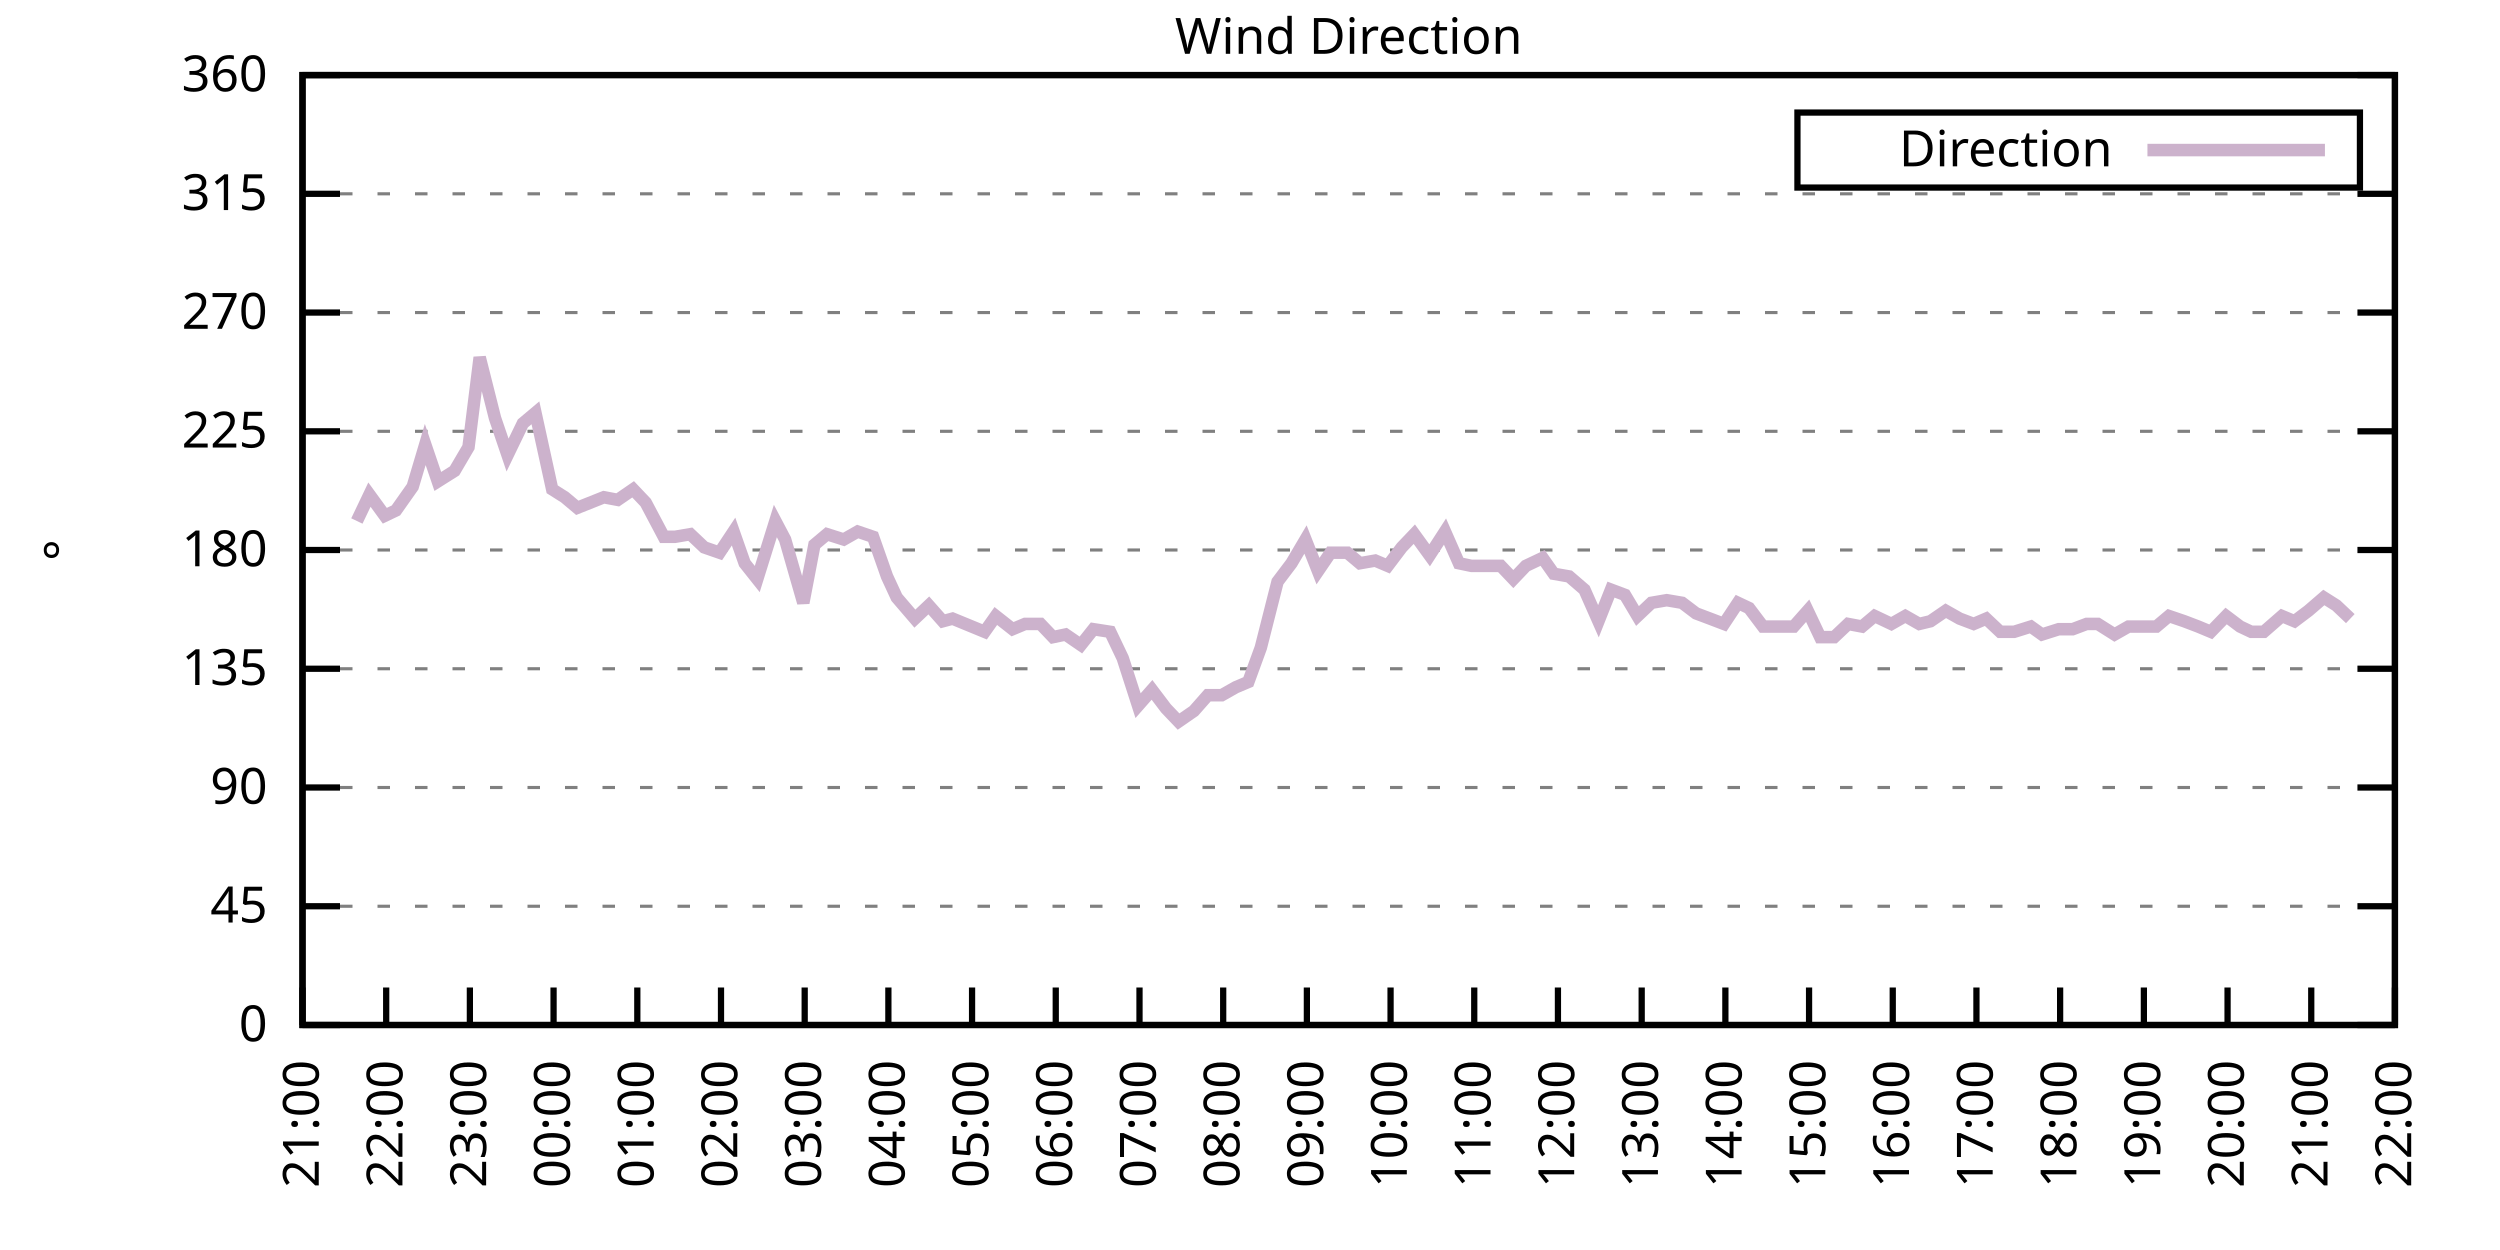
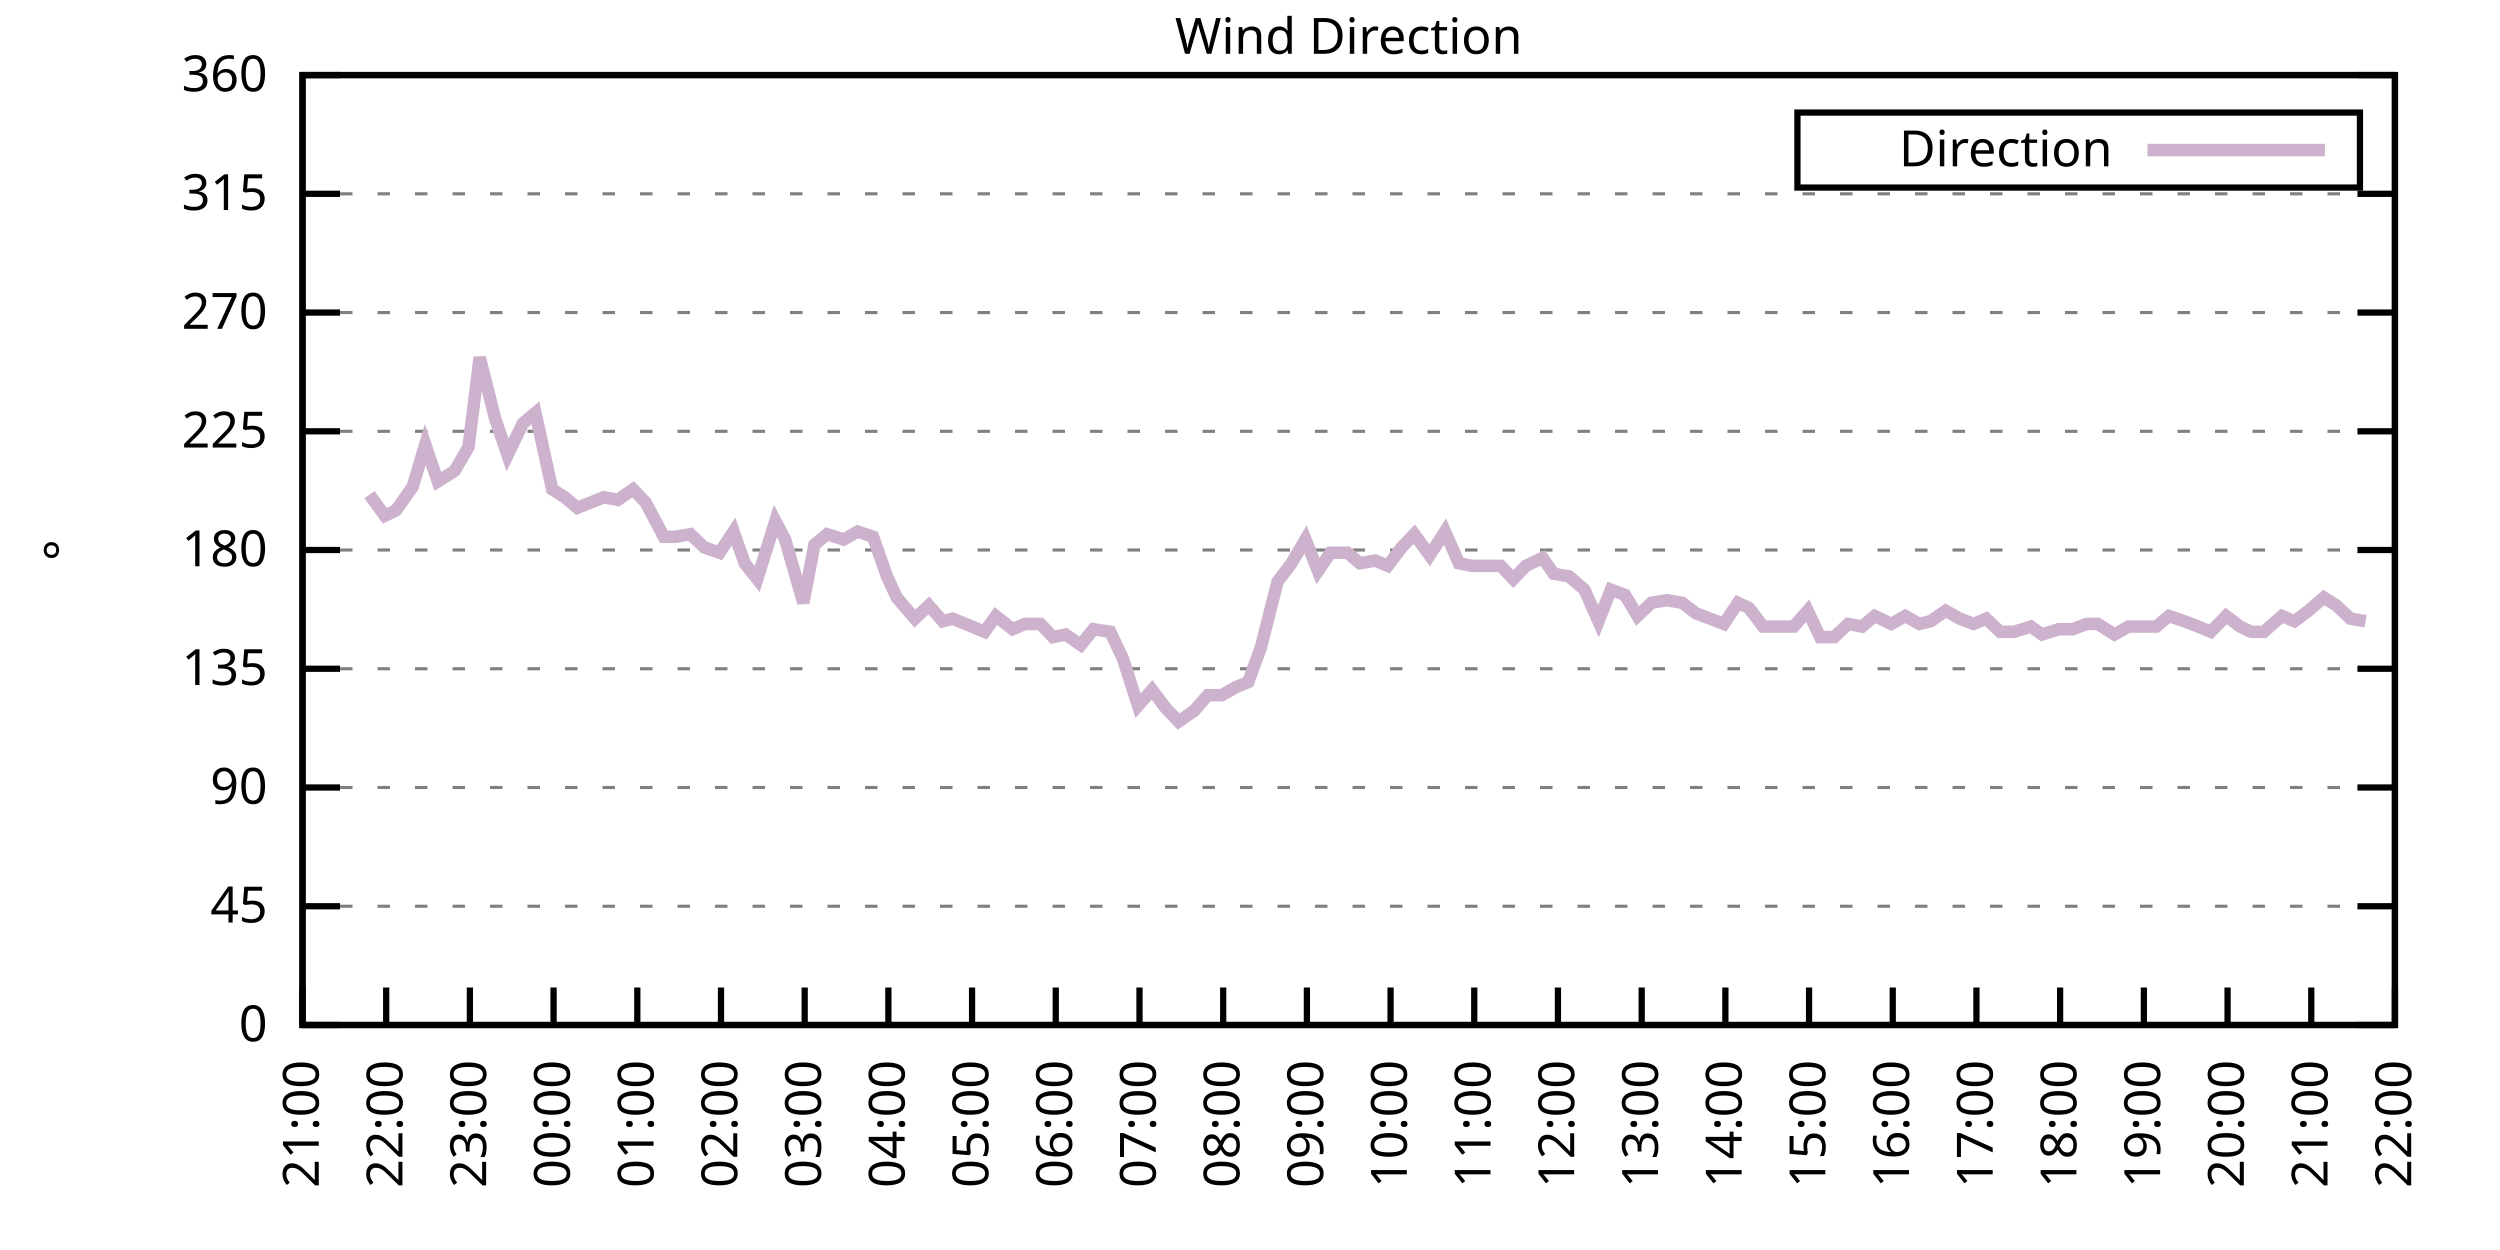
<svg xmlns="http://www.w3.org/2000/svg" xmlns:xlink="http://www.w3.org/1999/xlink" width="400" height="200" viewBox="0 0 400 200">
  <g id="gnuplot_canvas">
    <rect x="0" y="0" width="400" height="200" fill="none" />
    <defs>
      <circle id="gpDot" r="0.5" stroke-width="0.5" stroke="currentColor" />
      <path id="gpPt0" stroke-width="0.333" stroke="currentColor" d="M-1,0 h2 M0,-1 v2" />
      <path id="gpPt1" stroke-width="0.333" stroke="currentColor" d="M-1,-1 L1,1 M1,-1 L-1,1" />
      <path id="gpPt2" stroke-width="0.333" stroke="currentColor" d="M-1,0 L1,0 M0,-1 L0,1 M-1,-1 L1,1 M-1,1 L1,-1" />
      <rect id="gpPt3" stroke-width="0.333" stroke="currentColor" x="-1" y="-1" width="2" height="2" />
      <rect id="gpPt4" stroke-width="0.333" stroke="currentColor" fill="currentColor" x="-1" y="-1" width="2" height="2" />
      <circle id="gpPt5" stroke-width="0.333" stroke="currentColor" cx="0" cy="0" r="1" />
      <use xlink:href="#gpPt5" id="gpPt6" fill="currentColor" stroke="none" />
      <path id="gpPt7" stroke-width="0.333" stroke="currentColor" d="M0,-1.33 L-1.33,0.67 L1.33,0.67 z" />
      <use xlink:href="#gpPt7" id="gpPt8" fill="currentColor" stroke="none" />
      <use xlink:href="#gpPt7" id="gpPt9" stroke="currentColor" transform="rotate(180)" />
      <use xlink:href="#gpPt9" id="gpPt10" fill="currentColor" stroke="none" />
      <use xlink:href="#gpPt3" id="gpPt11" stroke="currentColor" transform="rotate(45)" />
      <use xlink:href="#gpPt11" id="gpPt12" fill="currentColor" stroke="none" />
      <path id="gpPt13" stroke-width="0.333" stroke="currentColor" d="M0,1.330 L1.265,0.411 L0.782,-1.067 L-0.782,-1.076 L-1.265,0.411 z" />
      <use xlink:href="#gpPt13" id="gpPt14" fill="currentColor" stroke="none" />
      <filter id="textbox" filterUnits="objectBoundingBox" x="0" y="0" height="1" width="1">
        <feFlood flood-color="white" flood-opacity="1" result="bgnd" />
        <feComposite in="SourceGraphic" in2="bgnd" operator="atop" />
      </filter>
      <filter id="greybox" filterUnits="objectBoundingBox" x="0" y="0" height="1" width="1">
        <feFlood flood-color="lightgrey" flood-opacity="1" result="grey" />
        <feComposite in="SourceGraphic" in2="grey" operator="atop" />
      </filter>
    </defs>
    <g fill="none" color="white" stroke="currentColor" stroke-width="1.00" stroke-linecap="butt" stroke-linejoin="miter">
</g>
    <g fill="none" color="black" stroke="currentColor" stroke-width="1.00" stroke-linecap="butt" stroke-linejoin="miter">
      <g stroke="none" shape-rendering="crispEdges">
        <polygon fill="rgb(255, 255, 255)" points="48.40,164.00 383.18,164.00 383.18,12.02 48.40,12.02 " />
      </g>
    </g>
    <g fill="none" color="black" stroke="currentColor" stroke-width="1.00" stroke-linecap="butt" stroke-linejoin="miter">
</g>
    <g fill="none" color="black" stroke="black" stroke-width="0.50" stroke-linecap="butt" stroke-linejoin="miter">
</g>
    <g fill="none" color="gray" stroke="currentColor" stroke-width="0.50" stroke-linecap="butt" stroke-linejoin="miter">
      <path stroke="gray" stroke-dasharray="2,4" class="gridline" d="M48.40,164.00 L383.19,164.00  " />
    </g>
    <g fill="none" color="gray" stroke="gray" stroke-width="1.00" stroke-linecap="butt" stroke-linejoin="miter">
</g>
    <g fill="none" color="black" stroke="currentColor" stroke-width="1.00" stroke-linecap="butt" stroke-linejoin="miter">
      <path stroke="black" d="M48.40,164.00 L54.40,164.00 M383.19,164.00 L377.19,164.00  " />
      <g transform="translate(42.80,166.60)" stroke="none" fill="black" font-family="Sans" font-size="8.00" text-anchor="end">
        <text>
          <tspan font-family="Sans"> 0</tspan>
        </text>
      </g>
    </g>
    <g fill="none" color="black" stroke="currentColor" stroke-width="1.00" stroke-linecap="butt" stroke-linejoin="miter">
</g>
    <g fill="none" color="black" stroke="black" stroke-width="0.50" stroke-linecap="butt" stroke-linejoin="miter">
</g>
    <g fill="none" color="gray" stroke="currentColor" stroke-width="0.50" stroke-linecap="butt" stroke-linejoin="miter">
      <path stroke="gray" stroke-dasharray="2,4" class="gridline" d="M48.40,145.00 L383.19,145.00  " />
    </g>
    <g fill="none" color="gray" stroke="gray" stroke-width="1.00" stroke-linecap="butt" stroke-linejoin="miter">
</g>
    <g fill="none" color="black" stroke="currentColor" stroke-width="1.00" stroke-linecap="butt" stroke-linejoin="miter">
      <path stroke="black" d="M48.40,145.00 L54.40,145.00 M383.19,145.00 L377.19,145.00  " />
      <g transform="translate(42.80,147.60)" stroke="none" fill="black" font-family="Sans" font-size="8.00" text-anchor="end">
        <text>
          <tspan font-family="Sans"> 45</tspan>
        </text>
      </g>
    </g>
    <g fill="none" color="black" stroke="currentColor" stroke-width="1.00" stroke-linecap="butt" stroke-linejoin="miter">
</g>
    <g fill="none" color="black" stroke="black" stroke-width="0.50" stroke-linecap="butt" stroke-linejoin="miter">
</g>
    <g fill="none" color="gray" stroke="currentColor" stroke-width="0.50" stroke-linecap="butt" stroke-linejoin="miter">
      <path stroke="gray" stroke-dasharray="2,4" class="gridline" d="M48.40,126.00 L383.19,126.00  " />
    </g>
    <g fill="none" color="gray" stroke="gray" stroke-width="1.00" stroke-linecap="butt" stroke-linejoin="miter">
</g>
    <g fill="none" color="black" stroke="currentColor" stroke-width="1.00" stroke-linecap="butt" stroke-linejoin="miter">
      <path stroke="black" d="M48.40,126.00 L54.40,126.00 M383.19,126.00 L377.19,126.00  " />
      <g transform="translate(42.80,128.60)" stroke="none" fill="black" font-family="Sans" font-size="8.00" text-anchor="end">
        <text>
          <tspan font-family="Sans"> 90</tspan>
        </text>
      </g>
    </g>
    <g fill="none" color="black" stroke="currentColor" stroke-width="1.00" stroke-linecap="butt" stroke-linejoin="miter">
</g>
    <g fill="none" color="black" stroke="black" stroke-width="0.50" stroke-linecap="butt" stroke-linejoin="miter">
</g>
    <g fill="none" color="gray" stroke="currentColor" stroke-width="0.50" stroke-linecap="butt" stroke-linejoin="miter">
      <path stroke="gray" stroke-dasharray="2,4" class="gridline" d="M48.40,107.00 L383.19,107.00  " />
    </g>
    <g fill="none" color="gray" stroke="gray" stroke-width="1.00" stroke-linecap="butt" stroke-linejoin="miter">
</g>
    <g fill="none" color="black" stroke="currentColor" stroke-width="1.00" stroke-linecap="butt" stroke-linejoin="miter">
      <path stroke="black" d="M48.40,107.00 L54.40,107.00 M383.19,107.00 L377.19,107.00  " />
      <g transform="translate(42.80,109.60)" stroke="none" fill="black" font-family="Sans" font-size="8.00" text-anchor="end">
        <text>
          <tspan font-family="Sans"> 135</tspan>
        </text>
      </g>
    </g>
    <g fill="none" color="black" stroke="currentColor" stroke-width="1.00" stroke-linecap="butt" stroke-linejoin="miter">
</g>
    <g fill="none" color="black" stroke="black" stroke-width="0.50" stroke-linecap="butt" stroke-linejoin="miter">
</g>
    <g fill="none" color="gray" stroke="currentColor" stroke-width="0.50" stroke-linecap="butt" stroke-linejoin="miter">
      <path stroke="gray" stroke-dasharray="2,4" class="gridline" d="M48.40,88.00 L383.19,88.00  " />
    </g>
    <g fill="none" color="gray" stroke="gray" stroke-width="1.00" stroke-linecap="butt" stroke-linejoin="miter">
</g>
    <g fill="none" color="black" stroke="currentColor" stroke-width="1.00" stroke-linecap="butt" stroke-linejoin="miter">
      <path stroke="black" d="M48.40,88.00 L54.40,88.00 M383.19,88.00 L377.19,88.00  " />
      <g transform="translate(42.80,90.60)" stroke="none" fill="black" font-family="Sans" font-size="8.00" text-anchor="end">
        <text>
          <tspan font-family="Sans"> 180</tspan>
        </text>
      </g>
    </g>
    <g fill="none" color="black" stroke="currentColor" stroke-width="1.00" stroke-linecap="butt" stroke-linejoin="miter">
</g>
    <g fill="none" color="black" stroke="black" stroke-width="0.50" stroke-linecap="butt" stroke-linejoin="miter">
</g>
    <g fill="none" color="gray" stroke="currentColor" stroke-width="0.50" stroke-linecap="butt" stroke-linejoin="miter">
      <path stroke="gray" stroke-dasharray="2,4" class="gridline" d="M48.40,69.01 L383.19,69.01  " />
    </g>
    <g fill="none" color="gray" stroke="gray" stroke-width="1.00" stroke-linecap="butt" stroke-linejoin="miter">
</g>
    <g fill="none" color="black" stroke="currentColor" stroke-width="1.00" stroke-linecap="butt" stroke-linejoin="miter">
      <path stroke="black" d="M48.40,69.01 L54.40,69.01 M383.19,69.01 L377.19,69.01  " />
      <g transform="translate(42.80,71.61)" stroke="none" fill="black" font-family="Sans" font-size="8.00" text-anchor="end">
        <text>
          <tspan font-family="Sans"> 225</tspan>
        </text>
      </g>
    </g>
    <g fill="none" color="black" stroke="currentColor" stroke-width="1.00" stroke-linecap="butt" stroke-linejoin="miter">
</g>
    <g fill="none" color="black" stroke="black" stroke-width="0.50" stroke-linecap="butt" stroke-linejoin="miter">
</g>
    <g fill="none" color="gray" stroke="currentColor" stroke-width="0.50" stroke-linecap="butt" stroke-linejoin="miter">
      <path stroke="gray" stroke-dasharray="2,4" class="gridline" d="M48.40,50.01 L383.19,50.01  " />
    </g>
    <g fill="none" color="gray" stroke="gray" stroke-width="1.00" stroke-linecap="butt" stroke-linejoin="miter">
</g>
    <g fill="none" color="black" stroke="currentColor" stroke-width="1.00" stroke-linecap="butt" stroke-linejoin="miter">
      <path stroke="black" d="M48.40,50.01 L54.40,50.01 M383.19,50.01 L377.19,50.01  " />
      <g transform="translate(42.80,52.61)" stroke="none" fill="black" font-family="Sans" font-size="8.00" text-anchor="end">
        <text>
          <tspan font-family="Sans"> 270</tspan>
        </text>
      </g>
    </g>
    <g fill="none" color="black" stroke="currentColor" stroke-width="1.00" stroke-linecap="butt" stroke-linejoin="miter">
</g>
    <g fill="none" color="black" stroke="black" stroke-width="0.50" stroke-linecap="butt" stroke-linejoin="miter">
</g>
    <g fill="none" color="gray" stroke="currentColor" stroke-width="0.50" stroke-linecap="butt" stroke-linejoin="miter">
      <path stroke="gray" stroke-dasharray="2,4" class="gridline" d="M48.40,31.01 L383.19,31.01  " />
    </g>
    <g fill="none" color="gray" stroke="gray" stroke-width="1.00" stroke-linecap="butt" stroke-linejoin="miter">
</g>
    <g fill="none" color="black" stroke="currentColor" stroke-width="1.00" stroke-linecap="butt" stroke-linejoin="miter">
      <path stroke="black" d="M48.40,31.01 L54.40,31.01 M383.19,31.01 L377.19,31.01  " />
      <g transform="translate(42.80,33.61)" stroke="none" fill="black" font-family="Sans" font-size="8.00" text-anchor="end">
        <text>
          <tspan font-family="Sans"> 315</tspan>
        </text>
      </g>
    </g>
    <g fill="none" color="black" stroke="currentColor" stroke-width="1.00" stroke-linecap="butt" stroke-linejoin="miter">
</g>
    <g fill="none" color="black" stroke="black" stroke-width="0.50" stroke-linecap="butt" stroke-linejoin="miter">
</g>
    <g fill="none" color="gray" stroke="currentColor" stroke-width="0.50" stroke-linecap="butt" stroke-linejoin="miter">
      <path stroke="gray" stroke-dasharray="2,4" class="gridline" d="M48.40,12.01 L383.19,12.01  " />
    </g>
    <g fill="none" color="gray" stroke="gray" stroke-width="1.00" stroke-linecap="butt" stroke-linejoin="miter">
</g>
    <g fill="none" color="black" stroke="currentColor" stroke-width="1.00" stroke-linecap="butt" stroke-linejoin="miter">
      <path stroke="black" d="M48.40,12.01 L54.40,12.01 M383.19,12.01 L377.19,12.01  " />
      <g transform="translate(42.80,14.61)" stroke="none" fill="black" font-family="Sans" font-size="8.00" text-anchor="end">
        <text>
          <tspan font-family="Sans"> 360</tspan>
        </text>
      </g>
    </g>
    <g fill="none" color="black" stroke="currentColor" stroke-width="1.00" stroke-linecap="butt" stroke-linejoin="miter">
      <path stroke="black" d="M48.40,164.00 L48.40,158.00  " />
      <g transform="translate(51.00,169.60) rotate(270.00)" stroke="none" fill="black" font-family="Sans" font-size="8.00" text-anchor="end">
        <text>
          <tspan font-family="Sans">21:00</tspan>
        </text>
      </g>
    </g>
    <g fill="none" color="black" stroke="currentColor" stroke-width="1.00" stroke-linecap="butt" stroke-linejoin="miter">
      <path stroke="black" d="M61.79,164.00 L61.79,158.00  " />
      <g transform="translate(64.39,169.60) rotate(270.00)" stroke="none" fill="black" font-family="Sans" font-size="8.00" text-anchor="end">
        <text>
          <tspan font-family="Sans">22:00</tspan>
        </text>
      </g>
    </g>
    <g fill="none" color="black" stroke="currentColor" stroke-width="1.00" stroke-linecap="butt" stroke-linejoin="miter">
      <path stroke="black" d="M75.18,164.00 L75.18,158.00  " />
      <g transform="translate(77.78,169.60) rotate(270.00)" stroke="none" fill="black" font-family="Sans" font-size="8.00" text-anchor="end">
        <text>
          <tspan font-family="Sans">23:00</tspan>
        </text>
      </g>
    </g>
    <g fill="none" color="black" stroke="currentColor" stroke-width="1.00" stroke-linecap="butt" stroke-linejoin="miter">
      <path stroke="black" d="M88.57,164.00 L88.57,158.00  " />
      <g transform="translate(91.17,169.60) rotate(270.00)" stroke="none" fill="black" font-family="Sans" font-size="8.00" text-anchor="end">
        <text>
          <tspan font-family="Sans">00:00</tspan>
        </text>
      </g>
    </g>
    <g fill="none" color="black" stroke="currentColor" stroke-width="1.00" stroke-linecap="butt" stroke-linejoin="miter">
      <path stroke="black" d="M101.97,164.00 L101.97,158.00  " />
      <g transform="translate(104.57,169.60) rotate(270.00)" stroke="none" fill="black" font-family="Sans" font-size="8.00" text-anchor="end">
        <text>
          <tspan font-family="Sans">01:00</tspan>
        </text>
      </g>
    </g>
    <g fill="none" color="black" stroke="currentColor" stroke-width="1.00" stroke-linecap="butt" stroke-linejoin="miter">
      <path stroke="black" d="M115.36,164.00 L115.36,158.00  " />
      <g transform="translate(117.96,169.60) rotate(270.00)" stroke="none" fill="black" font-family="Sans" font-size="8.00" text-anchor="end">
        <text>
          <tspan font-family="Sans">02:00</tspan>
        </text>
      </g>
    </g>
    <g fill="none" color="black" stroke="currentColor" stroke-width="1.00" stroke-linecap="butt" stroke-linejoin="miter">
      <path stroke="black" d="M128.75,164.00 L128.75,158.00  " />
      <g transform="translate(131.35,169.60) rotate(270.00)" stroke="none" fill="black" font-family="Sans" font-size="8.00" text-anchor="end">
        <text>
          <tspan font-family="Sans">03:00</tspan>
        </text>
      </g>
    </g>
    <g fill="none" color="black" stroke="currentColor" stroke-width="1.00" stroke-linecap="butt" stroke-linejoin="miter">
      <path stroke="black" d="M142.14,164.00 L142.14,158.00  " />
      <g transform="translate(144.74,169.60) rotate(270.00)" stroke="none" fill="black" font-family="Sans" font-size="8.00" text-anchor="end">
        <text>
          <tspan font-family="Sans">04:00</tspan>
        </text>
      </g>
    </g>
    <g fill="none" color="black" stroke="currentColor" stroke-width="1.00" stroke-linecap="butt" stroke-linejoin="miter">
      <path stroke="black" d="M155.53,164.00 L155.53,158.00  " />
      <g transform="translate(158.13,169.60) rotate(270.00)" stroke="none" fill="black" font-family="Sans" font-size="8.00" text-anchor="end">
        <text>
          <tspan font-family="Sans">05:00</tspan>
        </text>
      </g>
    </g>
    <g fill="none" color="black" stroke="currentColor" stroke-width="1.00" stroke-linecap="butt" stroke-linejoin="miter">
      <path stroke="black" d="M168.92,164.00 L168.92,158.00  " />
      <g transform="translate(171.52,169.60) rotate(270.00)" stroke="none" fill="black" font-family="Sans" font-size="8.00" text-anchor="end">
        <text>
          <tspan font-family="Sans">06:00</tspan>
        </text>
      </g>
    </g>
    <g fill="none" color="black" stroke="currentColor" stroke-width="1.00" stroke-linecap="butt" stroke-linejoin="miter">
      <path stroke="black" d="M182.32,164.00 L182.32,158.00  " />
      <g transform="translate(184.92,169.60) rotate(270.00)" stroke="none" fill="black" font-family="Sans" font-size="8.00" text-anchor="end">
        <text>
          <tspan font-family="Sans">07:00</tspan>
        </text>
      </g>
    </g>
    <g fill="none" color="black" stroke="currentColor" stroke-width="1.00" stroke-linecap="butt" stroke-linejoin="miter">
      <path stroke="black" d="M195.71,164.00 L195.71,158.00  " />
      <g transform="translate(198.31,169.60) rotate(270.00)" stroke="none" fill="black" font-family="Sans" font-size="8.00" text-anchor="end">
        <text>
          <tspan font-family="Sans">08:00</tspan>
        </text>
      </g>
    </g>
    <g fill="none" color="black" stroke="currentColor" stroke-width="1.00" stroke-linecap="butt" stroke-linejoin="miter">
      <path stroke="black" d="M209.10,164.00 L209.10,158.00  " />
      <g transform="translate(211.70,169.60) rotate(270.00)" stroke="none" fill="black" font-family="Sans" font-size="8.00" text-anchor="end">
        <text>
          <tspan font-family="Sans">09:00</tspan>
        </text>
      </g>
    </g>
    <g fill="none" color="black" stroke="currentColor" stroke-width="1.00" stroke-linecap="butt" stroke-linejoin="miter">
      <path stroke="black" d="M222.49,164.00 L222.49,158.00  " />
      <g transform="translate(225.09,169.60) rotate(270.00)" stroke="none" fill="black" font-family="Sans" font-size="8.00" text-anchor="end">
        <text>
          <tspan font-family="Sans">10:00</tspan>
        </text>
      </g>
    </g>
    <g fill="none" color="black" stroke="currentColor" stroke-width="1.00" stroke-linecap="butt" stroke-linejoin="miter">
      <path stroke="black" d="M235.88,164.00 L235.88,158.00  " />
      <g transform="translate(238.48,169.60) rotate(270.00)" stroke="none" fill="black" font-family="Sans" font-size="8.00" text-anchor="end">
        <text>
          <tspan font-family="Sans">11:00</tspan>
        </text>
      </g>
    </g>
    <g fill="none" color="black" stroke="currentColor" stroke-width="1.00" stroke-linecap="butt" stroke-linejoin="miter">
      <path stroke="black" d="M249.27,164.00 L249.27,158.00  " />
      <g transform="translate(251.87,169.60) rotate(270.00)" stroke="none" fill="black" font-family="Sans" font-size="8.00" text-anchor="end">
        <text>
          <tspan font-family="Sans">12:00</tspan>
        </text>
      </g>
    </g>
    <g fill="none" color="black" stroke="currentColor" stroke-width="1.00" stroke-linecap="butt" stroke-linejoin="miter">
      <path stroke="black" d="M262.67,164.00 L262.67,158.00  " />
      <g transform="translate(265.27,169.60) rotate(270.00)" stroke="none" fill="black" font-family="Sans" font-size="8.00" text-anchor="end">
        <text>
          <tspan font-family="Sans">13:00</tspan>
        </text>
      </g>
    </g>
    <g fill="none" color="black" stroke="currentColor" stroke-width="1.00" stroke-linecap="butt" stroke-linejoin="miter">
      <path stroke="black" d="M276.06,164.00 L276.06,158.00  " />
      <g transform="translate(278.66,169.60) rotate(270.00)" stroke="none" fill="black" font-family="Sans" font-size="8.00" text-anchor="end">
        <text>
          <tspan font-family="Sans">14:00</tspan>
        </text>
      </g>
    </g>
    <g fill="none" color="black" stroke="currentColor" stroke-width="1.00" stroke-linecap="butt" stroke-linejoin="miter">
      <path stroke="black" d="M289.45,164.00 L289.45,158.00  " />
      <g transform="translate(292.05,169.60) rotate(270.00)" stroke="none" fill="black" font-family="Sans" font-size="8.00" text-anchor="end">
        <text>
          <tspan font-family="Sans">15:00</tspan>
        </text>
      </g>
    </g>
    <g fill="none" color="black" stroke="currentColor" stroke-width="1.00" stroke-linecap="butt" stroke-linejoin="miter">
      <path stroke="black" d="M302.84,164.00 L302.84,158.00  " />
      <g transform="translate(305.44,169.60) rotate(270.00)" stroke="none" fill="black" font-family="Sans" font-size="8.00" text-anchor="end">
        <text>
          <tspan font-family="Sans">16:00</tspan>
        </text>
      </g>
    </g>
    <g fill="none" color="black" stroke="currentColor" stroke-width="1.00" stroke-linecap="butt" stroke-linejoin="miter">
      <path stroke="black" d="M316.23,164.00 L316.23,158.00  " />
      <g transform="translate(318.83,169.60) rotate(270.00)" stroke="none" fill="black" font-family="Sans" font-size="8.00" text-anchor="end">
        <text>
          <tspan font-family="Sans">17:00</tspan>
        </text>
      </g>
    </g>
    <g fill="none" color="black" stroke="currentColor" stroke-width="1.00" stroke-linecap="butt" stroke-linejoin="miter">
      <path stroke="black" d="M329.62,164.00 L329.62,158.00  " />
      <g transform="translate(332.22,169.60) rotate(270.00)" stroke="none" fill="black" font-family="Sans" font-size="8.00" text-anchor="end">
        <text>
          <tspan font-family="Sans">18:00</tspan>
        </text>
      </g>
    </g>
    <g fill="none" color="black" stroke="currentColor" stroke-width="1.00" stroke-linecap="butt" stroke-linejoin="miter">
      <path stroke="black" d="M343.02,164.00 L343.02,158.00  " />
      <g transform="translate(345.62,169.60) rotate(270.00)" stroke="none" fill="black" font-family="Sans" font-size="8.00" text-anchor="end">
        <text>
          <tspan font-family="Sans">19:00</tspan>
        </text>
      </g>
    </g>
    <g fill="none" color="black" stroke="currentColor" stroke-width="1.00" stroke-linecap="butt" stroke-linejoin="miter">
      <path stroke="black" d="M356.41,164.00 L356.41,158.00  " />
      <g transform="translate(359.01,169.60) rotate(270.00)" stroke="none" fill="black" font-family="Sans" font-size="8.00" text-anchor="end">
        <text>
          <tspan font-family="Sans">20:00</tspan>
        </text>
      </g>
    </g>
    <g fill="none" color="black" stroke="currentColor" stroke-width="1.00" stroke-linecap="butt" stroke-linejoin="miter">
      <path stroke="black" d="M369.80,164.00 L369.80,158.00  " />
      <g transform="translate(372.40,169.60) rotate(270.00)" stroke="none" fill="black" font-family="Sans" font-size="8.00" text-anchor="end">
        <text>
          <tspan font-family="Sans">21:00</tspan>
        </text>
      </g>
    </g>
    <g fill="none" color="black" stroke="currentColor" stroke-width="1.00" stroke-linecap="butt" stroke-linejoin="miter">
      <path stroke="black" d="M383.19,164.00 L383.19,158.00  " />
      <g transform="translate(385.79,169.60) rotate(270.00)" stroke="none" fill="black" font-family="Sans" font-size="8.00" text-anchor="end">
        <text>
          <tspan font-family="Sans">22:00</tspan>
        </text>
      </g>
    </g>
    <g fill="none" color="black" stroke="currentColor" stroke-width="1.00" stroke-linecap="butt" stroke-linejoin="miter">
</g>
    <g fill="none" color="black" stroke="currentColor" stroke-width="1.00" stroke-linecap="butt" stroke-linejoin="miter">
      <path stroke="black" d="M48.40,12.01 L48.40,164.00 L383.19,164.00 L383.19,12.01 L48.40,12.01 Z  " />
    </g>
    <g fill="none" color="black" stroke="currentColor" stroke-width="1.00" stroke-linecap="butt" stroke-linejoin="miter">
</g>
    <g fill="none" color="black" stroke="currentColor" stroke-width="1.00" stroke-linecap="butt" stroke-linejoin="miter">
      <path stroke="black" d="M287.59,30.01 L287.59,18.01 L377.59,18.01 L377.59,30.01 L287.59,30.01 Z  " />
    </g>
    <g id="Wind_direction_plot_1">
      <g fill="none" color="white" stroke="black" stroke-width="2.00" stroke-linecap="butt" stroke-linejoin="miter">
</g>
      <g fill="none" color="black" stroke="currentColor" stroke-width="2.00" stroke-linecap="butt" stroke-linejoin="miter">
        <g transform="translate(337.99,26.61)" stroke="none" fill="black" font-family="Sans" font-size="8.00" text-anchor="end">
          <text>
            <tspan font-family="Sans">Direction</tspan>
          </text>
        </g>
      </g>
      <g fill="none" color="black" stroke="currentColor" stroke-width="2.00" stroke-linecap="butt" stroke-linejoin="miter">
-         <path stroke="rgb(204, 178, 204)" d="M343.59,24.01 L371.99,24.01 M57.10,83.36 L59.11,79.14 L61.57,82.52 L63.35,81.67 L66.03,77.87 L68.04,71.12   L70.05,77.03 L72.73,75.34 L74.96,71.54 L76.75,57.18 L79.20,66.90 L81.21,72.81 L83.66,67.74 L85.67,66.05   L88.35,78.29 L90.36,79.56 L92.37,81.25 L96.61,79.56 L98.84,79.98 L101.30,78.29 L103.31,80.41 L106.21,85.89   L107.99,85.89 L110.45,85.47 L112.68,87.58 L115.13,88.43 L117.37,85.05 L119.15,90.12 L121.16,92.65 L124.06,83.36   L125.62,86.32 L128.53,96.45 L130.31,87.16 L132.32,85.47 L135.00,86.32 L137.23,85.05 L139.69,85.89 L141.92,92.23   L143.48,95.60 L146.38,98.98 L148.61,96.87 L150.85,99.40 L152.41,98.98 L157.54,101.09 L159.33,98.56 L162.01,100.67   L164.01,99.83 L166.47,99.83 L168.48,101.94 L170.49,101.52 L172.94,103.20 L174.95,100.67 L177.63,101.09 L179.64,105.31   L182.09,112.91 L184.32,110.38 L186.56,113.34 L188.57,115.45 L191.02,113.76 L193.25,111.23 L195.48,111.23 L197.72,109.96   L199.73,109.11 L201.73,103.63 L204.41,93.07 L206.64,90.12 L208.88,86.32 L210.88,91.38 L212.89,88.43 L215.57,88.43   L217.58,90.12 L220.04,89.69 L222.04,90.54 L224.28,87.58 L226.29,85.47 L228.74,88.85 L231.20,85.05 L233.43,90.12   L235.44,90.54 L237.44,90.54 L240.12,90.54 L242.13,92.65 L244.14,90.54 L246.82,89.27 L248.60,91.80 L251.06,92.23   L253.51,94.34 L255.75,99.40 L257.76,94.34 L259.99,95.18 L262.00,98.56 L264.23,96.45 L266.68,96.03 L269.14,96.45   L271.37,98.14 L273.60,98.98 L275.83,99.83 L278.07,96.45 L279.85,97.29 L282.08,100.25 L284.54,100.25 L286.99,100.25   L289.23,97.72 L291.23,101.94 L293.47,101.94 L295.70,99.83 L297.93,100.25 L299.94,98.56 L302.62,99.83 L304.85,98.56   L307.08,99.83 L308.87,99.40 L311.32,97.72 L313.55,98.98 L315.79,99.83 L317.79,98.98 L320.03,101.09 L322.26,101.09   L324.94,100.25 L326.72,101.52 L329.40,100.67 L331.63,100.67 L333.86,99.83 L335.65,99.83 L338.33,101.52 L340.56,100.25   L342.57,100.25 L345.02,100.25 L347.03,98.56 L349.49,99.40 L351.72,100.25 L353.73,101.09 L356.18,98.56 L358.42,100.25   L360.20,101.09 L362.21,101.09 L365.11,98.56 L367.12,99.40 L369.35,97.72 L371.81,95.60 L373.82,96.87 L376.05,98.98    " />
+         <path stroke="rgb(204, 178, 204)" d="M343.59,24.01 L371.99,24.01 M59.11,79.14 L61.57,82.52 L63.35,81.67 L66.03,77.87 L68.04,71.12 L70.05,77.03   L72.73,75.34 L74.96,71.54 L76.75,57.18 L79.20,66.90 L81.21,72.81 L83.66,67.74 L85.67,66.05 L88.35,78.29   L90.36,79.56 L92.37,81.25 L96.61,79.56 L98.84,79.98 L101.30,78.29 L103.31,80.41 L106.21,85.89 L107.99,85.89   L110.45,85.47 L112.68,87.58 L115.13,88.43 L117.37,85.05 L119.15,90.12 L121.16,92.65 L124.06,83.36 L125.62,86.32   L128.53,96.45 L130.31,87.16 L132.32,85.47 L135.00,86.32 L137.23,85.05 L139.69,85.89 L141.92,92.23 L143.48,95.60   L146.38,98.98 L148.61,96.87 L150.85,99.40 L152.41,98.98 L157.54,101.09 L159.33,98.56 L162.01,100.67 L164.01,99.83   L166.47,99.83 L168.48,101.94 L170.49,101.52 L172.94,103.20 L174.95,100.67 L177.63,101.09 L179.64,105.31 L182.09,112.91   L184.32,110.38 L186.56,113.34 L188.57,115.45 L191.02,113.76 L193.25,111.23 L195.48,111.23 L197.72,109.96 L199.73,109.11   L201.73,103.63 L204.41,93.07 L206.64,90.12 L208.88,86.32 L210.88,91.38 L212.89,88.43 L215.57,88.43 L217.58,90.12   L220.04,89.69 L222.04,90.54 L224.28,87.58 L226.29,85.47 L228.74,88.85 L231.20,85.05 L233.43,90.12 L235.44,90.54   L237.44,90.54 L240.12,90.54 L242.13,92.65 L244.14,90.54 L246.82,89.27 L248.60,91.80 L251.06,92.23 L253.51,94.34   L255.75,99.40 L257.76,94.34 L259.99,95.18 L262.00,98.56 L264.23,96.45 L266.68,96.03 L269.14,96.45 L271.37,98.14   L273.60,98.98 L275.83,99.83 L278.07,96.45 L279.85,97.29 L282.08,100.25 L284.54,100.25 L286.99,100.25 L289.23,97.72   L291.23,101.94 L293.47,101.94 L295.70,99.83 L297.93,100.25 L299.94,98.56 L302.62,99.83 L304.85,98.56 L307.08,99.83   L308.87,99.40 L311.32,97.72 L313.55,98.98 L315.79,99.83 L317.79,98.98 L320.03,101.09 L322.26,101.09 L324.94,100.25   L326.72,101.52 L329.40,100.67 L331.63,100.67 L333.86,99.83 L335.65,99.83 L338.33,101.52 L340.56,100.25 L342.57,100.25   L345.02,100.25 L347.03,98.56 L349.49,99.40 L351.72,100.25 L353.73,101.09 L356.18,98.56 L358.42,100.25 L360.20,101.09   L362.21,101.09 L365.11,98.56 L367.12,99.40 L369.35,97.72 L371.81,95.60 L373.82,96.87 L376.05,98.98 L378.50,99.40    " />
      </g>
    </g>
    <g fill="none" color="black" stroke="currentColor" stroke-width="2.00" stroke-linecap="butt" stroke-linejoin="miter">
</g>
    <g fill="none" color="black" stroke="black" stroke-width="1.00" stroke-linecap="butt" stroke-linejoin="miter">
</g>
    <g fill="none" color="black" stroke="currentColor" stroke-width="1.00" stroke-linecap="butt" stroke-linejoin="miter">
      <path stroke="black" d="M48.40,12.01 L48.40,164.00 L383.19,164.00 L383.19,12.01 L48.40,12.01 Z  " />
      <g transform="translate(12.80,88.01) rotate(270.00)" stroke="none" fill="black" font-family="Sans" font-size="8.00" text-anchor="middle">
        <text>
          <tspan font-family="Sans">°</tspan>
        </text>
      </g>
    </g>
    <g fill="none" color="black" stroke="currentColor" stroke-width="1.00" stroke-linecap="butt" stroke-linejoin="miter">
</g>
    <g fill="none" color="black" stroke="currentColor" stroke-width="1.00" stroke-linecap="butt" stroke-linejoin="miter">
      <g transform="translate(215.79,8.61)" stroke="none" fill="black" font-family="Sans" font-size="8.00" text-anchor="middle">
        <text>
          <tspan font-family="Sans">Wind Direction</tspan>
        </text>
      </g>
    </g>
    <g fill="none" color="black" stroke="currentColor" stroke-width="1.00" stroke-linecap="butt" stroke-linejoin="miter">
</g>
  </g>
</svg>
